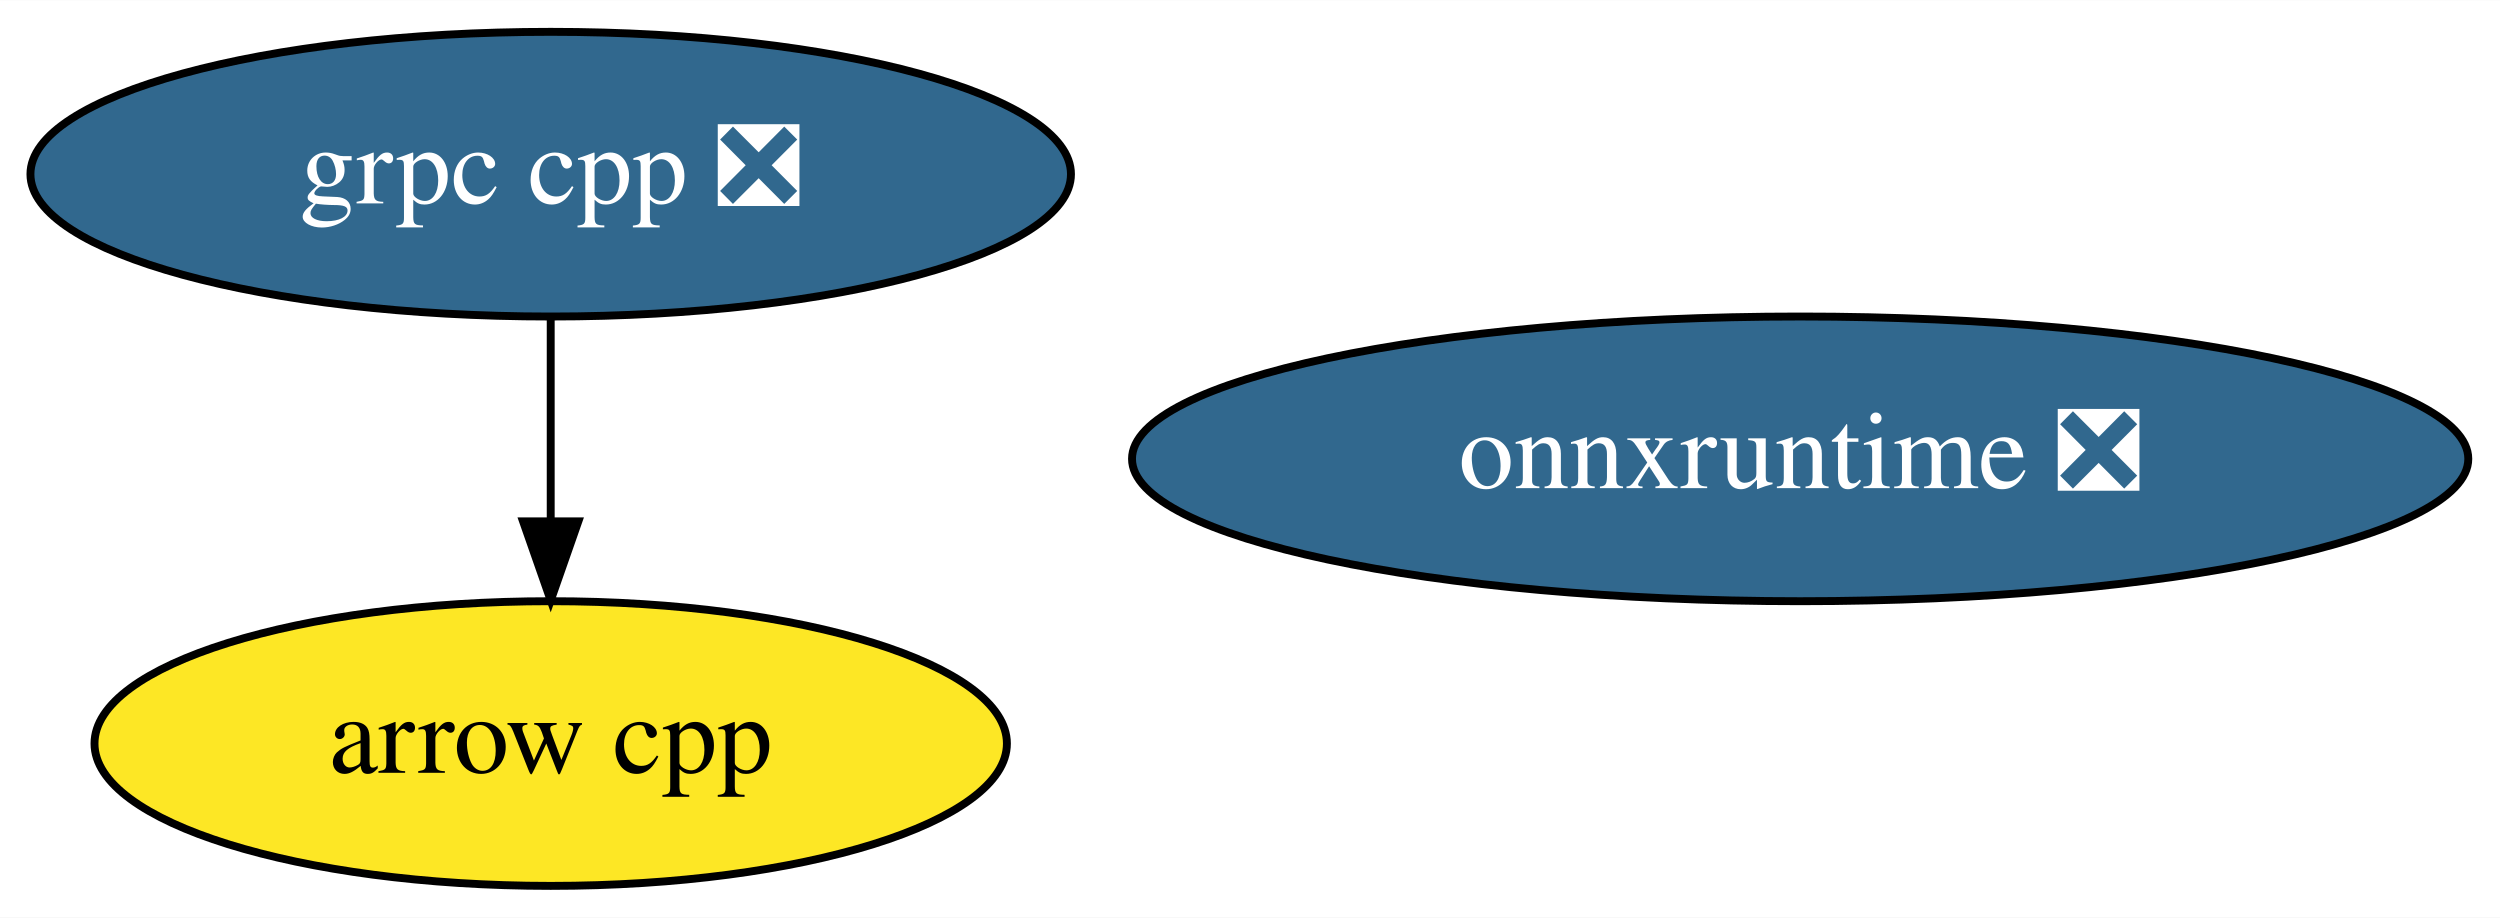
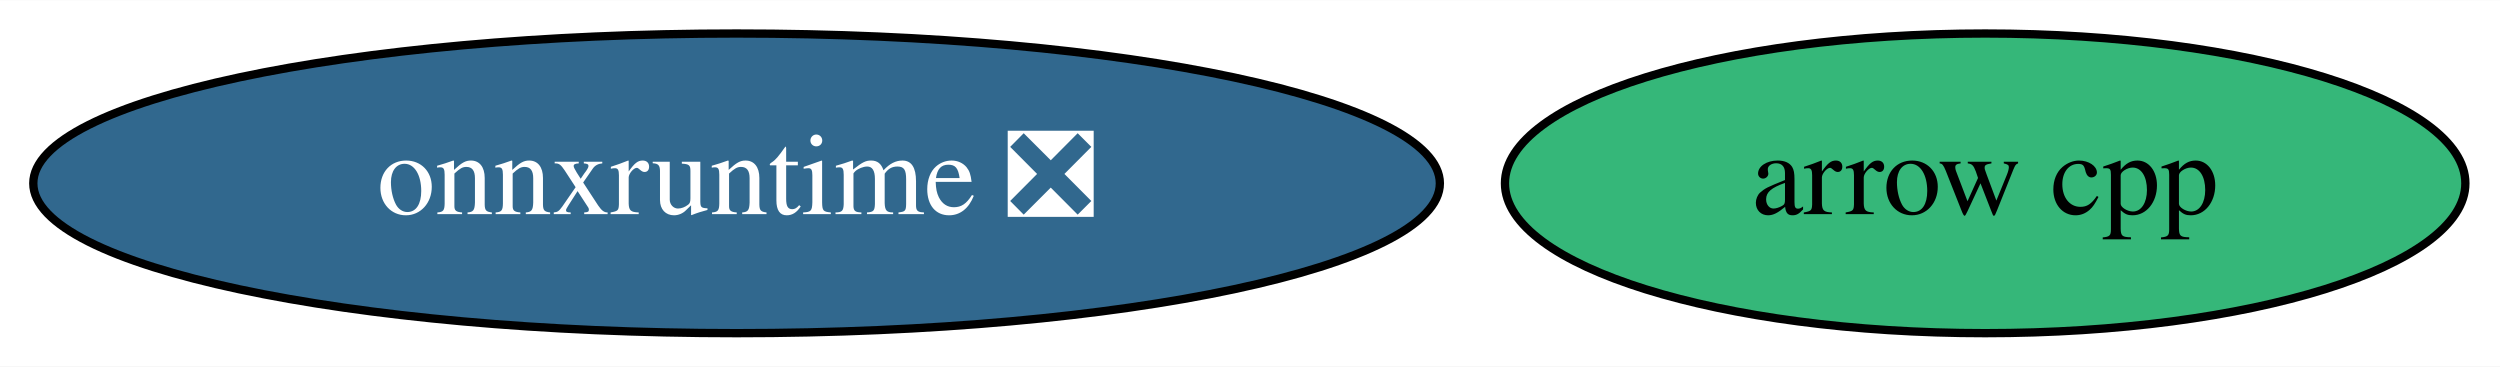
- <svg xmlns="http://www.w3.org/2000/svg" xmlns:xlink="http://www.w3.org/1999/xlink" width="316pt" height="116pt" viewBox="0.00 0.00 316.14 116.00">
-   <g id="graph0" class="graph" transform="scale(1 1) rotate(0) translate(4 112)">
-     <polygon fill="white" stroke="transparent" points="-4,4 -4,-112 312.14,-112 312.14,4 -4,4" />
+ <svg xmlns="http://www.w3.org/2000/svg" xmlns:xlink="http://www.w3.org/1999/xlink" width="300pt" height="44pt" viewBox="0.00 0.00 300.34 44.00">
+   <g id="graph0" class="graph" transform="scale(1 1) rotate(0) translate(4 40)">
+     <polygon fill="white" stroke="transparent" points="-4,4 -4,-40 296.34,-40 296.34,4 -4,4" />
    <g id="node1" class="node">
      <g id="a_node1">
        <a xlink:href="https://github.com/conda-forge/arrow-cpp-feedstock" xlink:title="arrow cpp">
-           <ellipse fill="#fde725" stroke="black" cx="65.64" cy="-18" rx="57.69" ry="18" />
-           <text text-anchor="middle" x="65.64" y="-14.3" font-family="Times,serif" font-size="14.00">arrow cpp</text>
+           <ellipse fill="#35b779" stroke="black" cx="234.49" cy="-18" rx="57.69" ry="18" />
+           <text text-anchor="middle" x="234.49" y="-14.3" font-family="Times,serif" font-size="14.00">arrow cpp</text>
        </a>
      </g>
    </g>
    <g id="node2" class="node">
      <g id="a_node2">
-         <a xlink:href="https://github.com/conda-forge/grpc-cpp-feedstock/pull/118" xlink:title="grpc cpp ❎">
-           <ellipse fill="#31688e" stroke="black" cx="65.64" cy="-90" rx="65.79" ry="18" />
-           <text text-anchor="middle" x="65.64" y="-86.3" font-family="Times,serif" font-size="14.00" fill="white">grpc cpp ❎</text>
-         </a>
-       </g>
-     </g>
-     <g id="edge1" class="edge">
-       <path fill="none" stroke="black" d="M65.64,-71.7C65.64,-63.98 65.64,-54.71 65.64,-46.11" />
-       <polygon fill="black" stroke="black" points="69.14,-46.1 65.64,-36.1 62.14,-46.1 69.14,-46.1" />
-     </g>
-     <g id="node3" class="node">
-       <g id="a_node3">
        <a xlink:href="https://github.com/conda-forge/onnxruntime-feedstock/pull/18" xlink:title="onnxruntime ❎">
-           <ellipse fill="#31688e" stroke="black" cx="223.64" cy="-54" rx="84.49" ry="18" />
-           <text text-anchor="middle" x="223.64" y="-50.3" font-family="Times,serif" font-size="14.00" fill="white">onnxruntime ❎</text>
+           <ellipse fill="#31688e" stroke="black" cx="84.49" cy="-18" rx="84.49" ry="18" />
+           <text text-anchor="middle" x="84.49" y="-14.3" font-family="Times,serif" font-size="14.00" fill="white">onnxruntime ❎</text>
        </a>
      </g>
    </g>
  </g>
</svg>
